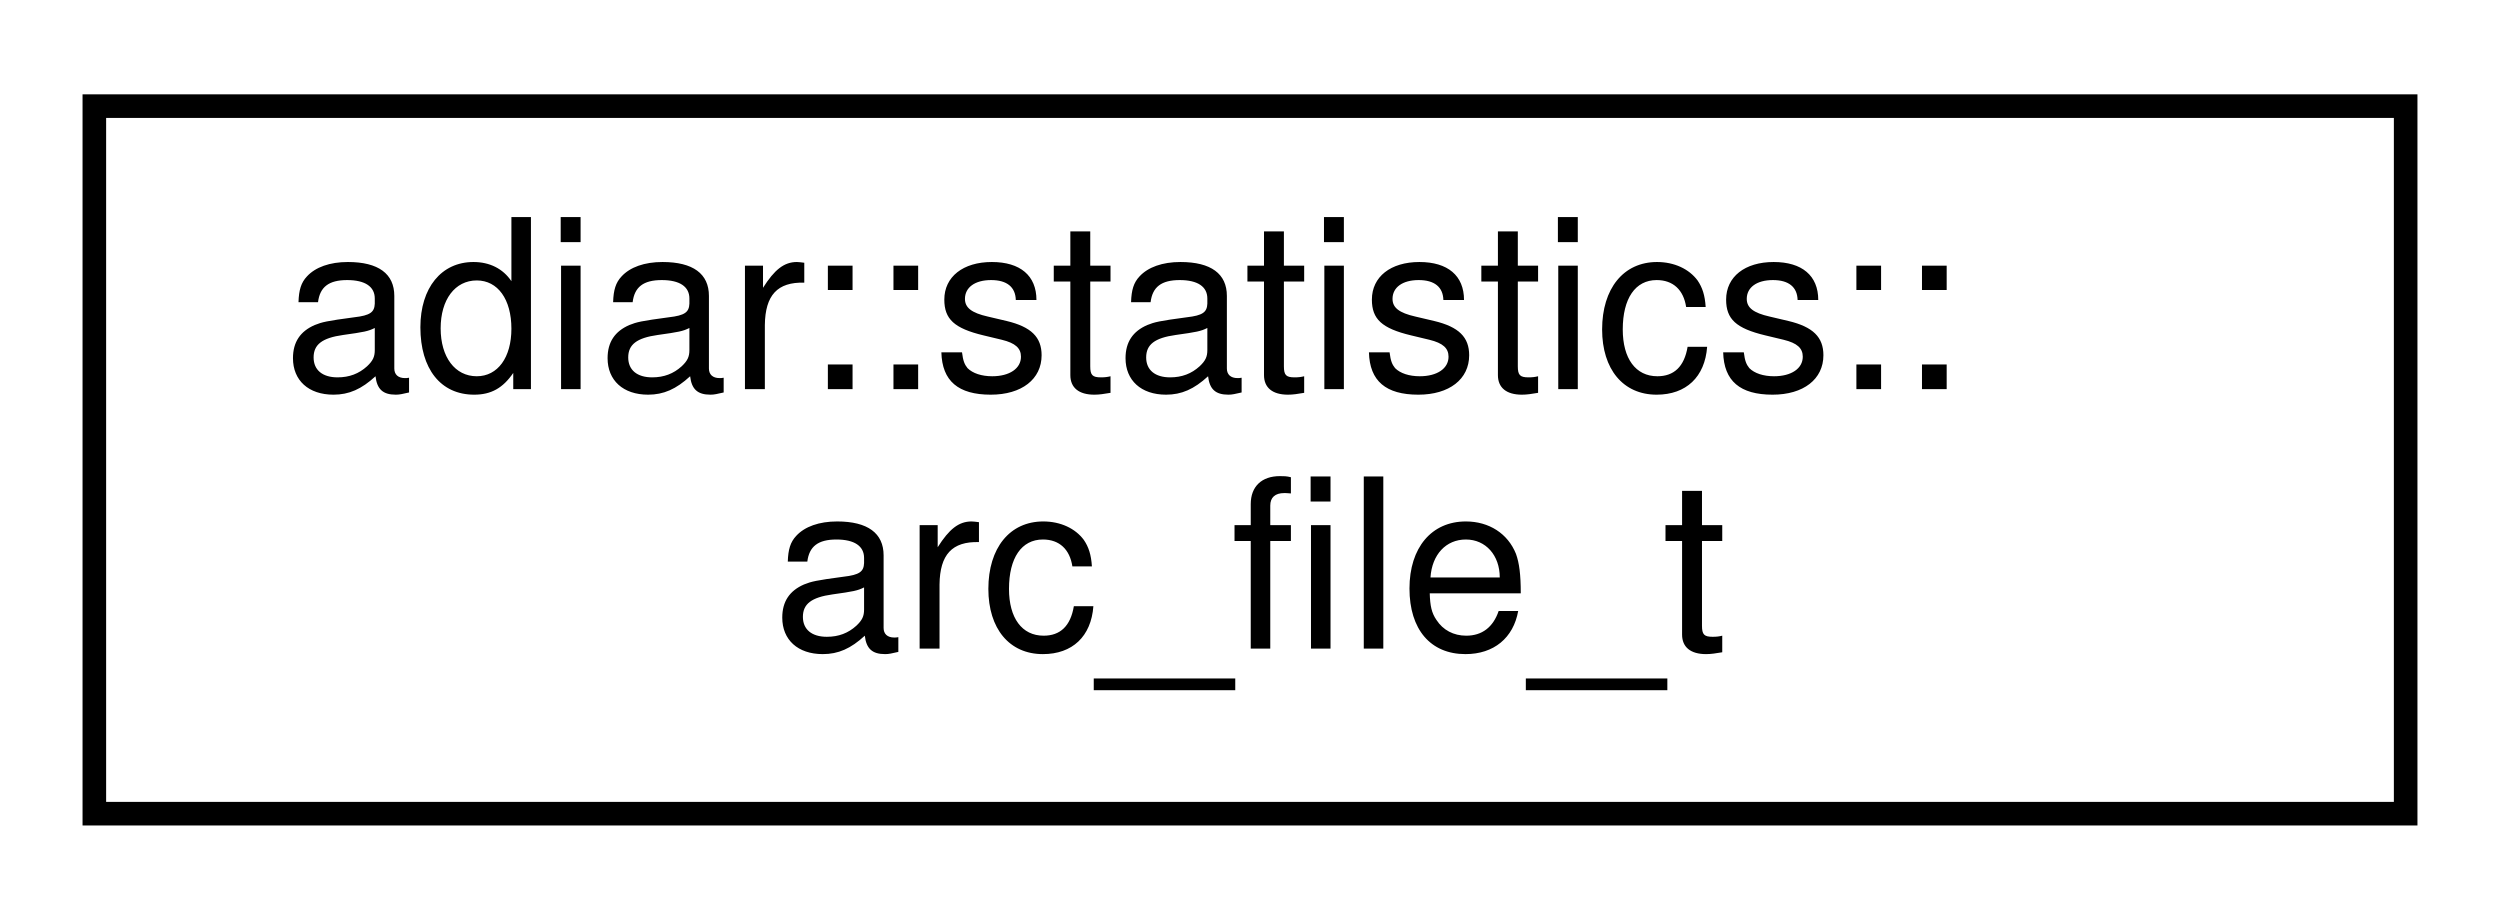
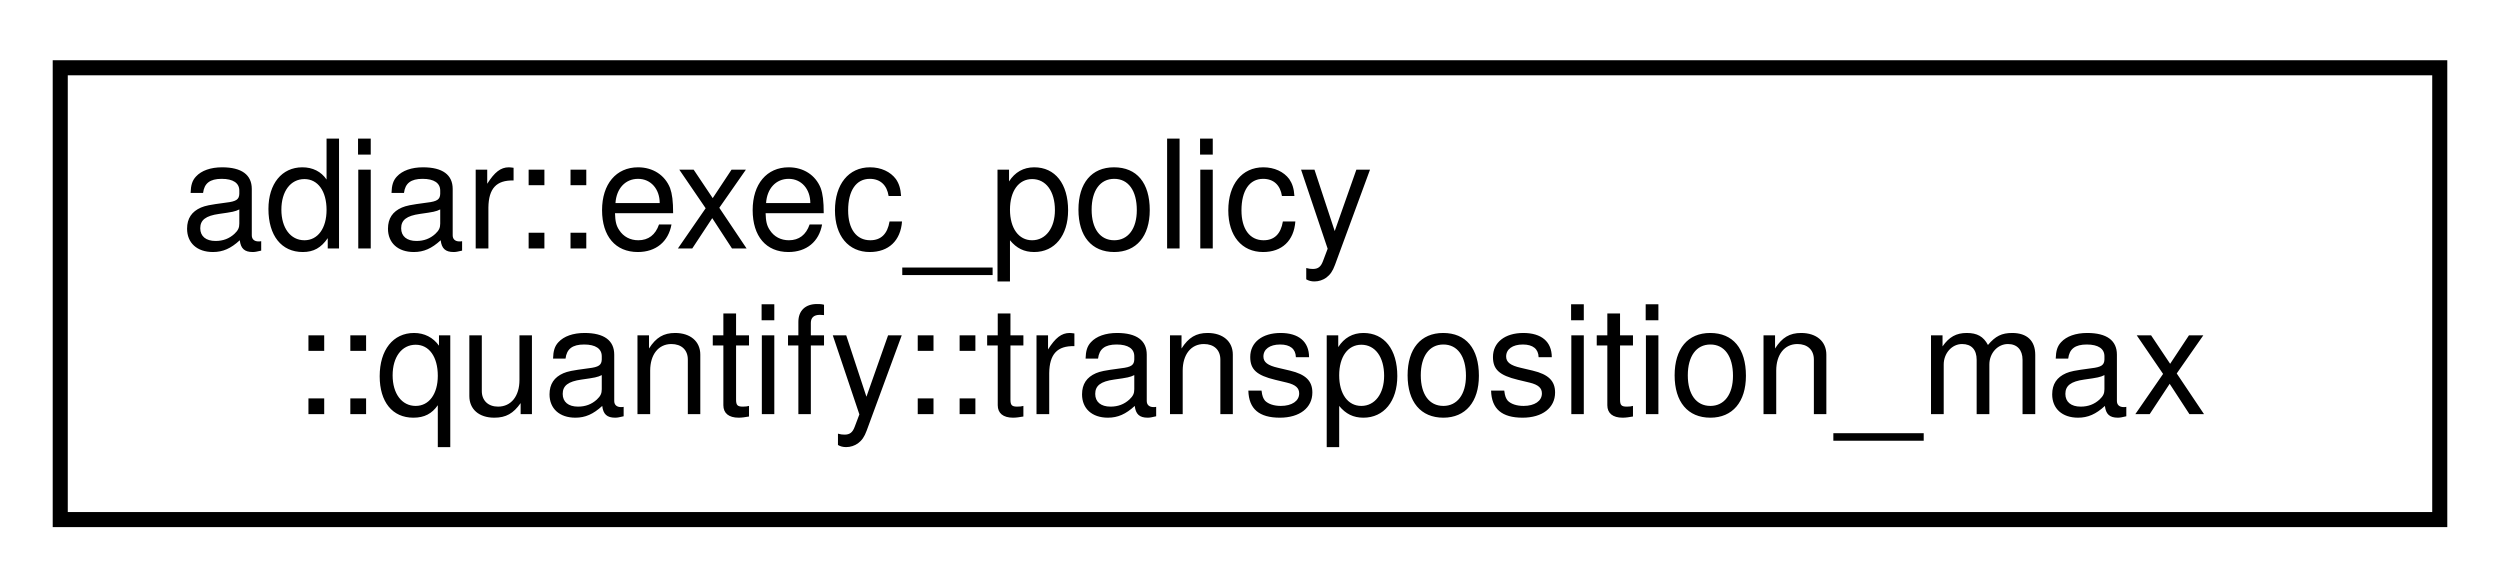
- <svg xmlns="http://www.w3.org/2000/svg" xmlns:xlink="http://www.w3.org/1999/xlink" width="106pt" height="39pt" viewBox="0.00 0.00 106.00 39.00">
+ <svg xmlns="http://www.w3.org/2000/svg" xmlns:xlink="http://www.w3.org/1999/xlink" width="166pt" height="39pt" viewBox="0.00 0.00 166.00 39.00">
  <g id="graph0" class="graph" transform="scale(1 1) rotate(0) translate(4 35)">
    <g id="node1" class="node">
      <g id="a_node1">
-         <a xlink:href="structadiar_1_1statistics_1_1arc__file__t.html" target="_top" xlink:title="Arc Files statistics.">
-           <polygon fill="none" stroke="black" points="0,-0.5 0,-30.5 98,-30.5 98,-0.5 0,-0.5" />
-           <text text-anchor="start" x="8" y="-18.5" font-family="Helvetica,sans-Serif" font-size="10.00">adiar::statistics::</text>
-           <text text-anchor="middle" x="49" y="-7.5" font-family="Helvetica,sans-Serif" font-size="10.00">arc_file_t</text>
+         <a xlink:href="classadiar_1_1exec__policy_1_1quantify_1_1transposition__max.html" target="_top" xlink:title="Maximum number of repeated transpositions before switching to nested sweeping.">
+           <polygon fill="none" stroke="black" points="0,-0.5 0,-30.5 158,-30.5 158,-0.5 0,-0.5" />
+           <text text-anchor="start" x="8" y="-18.5" font-family="Helvetica,sans-Serif" font-size="10.00">adiar::exec_policy</text>
+           <text text-anchor="middle" x="79" y="-7.5" font-family="Helvetica,sans-Serif" font-size="10.00">::quantify::transposition_max</text>
        </a>
      </g>
    </g>
  </g>
</svg>
